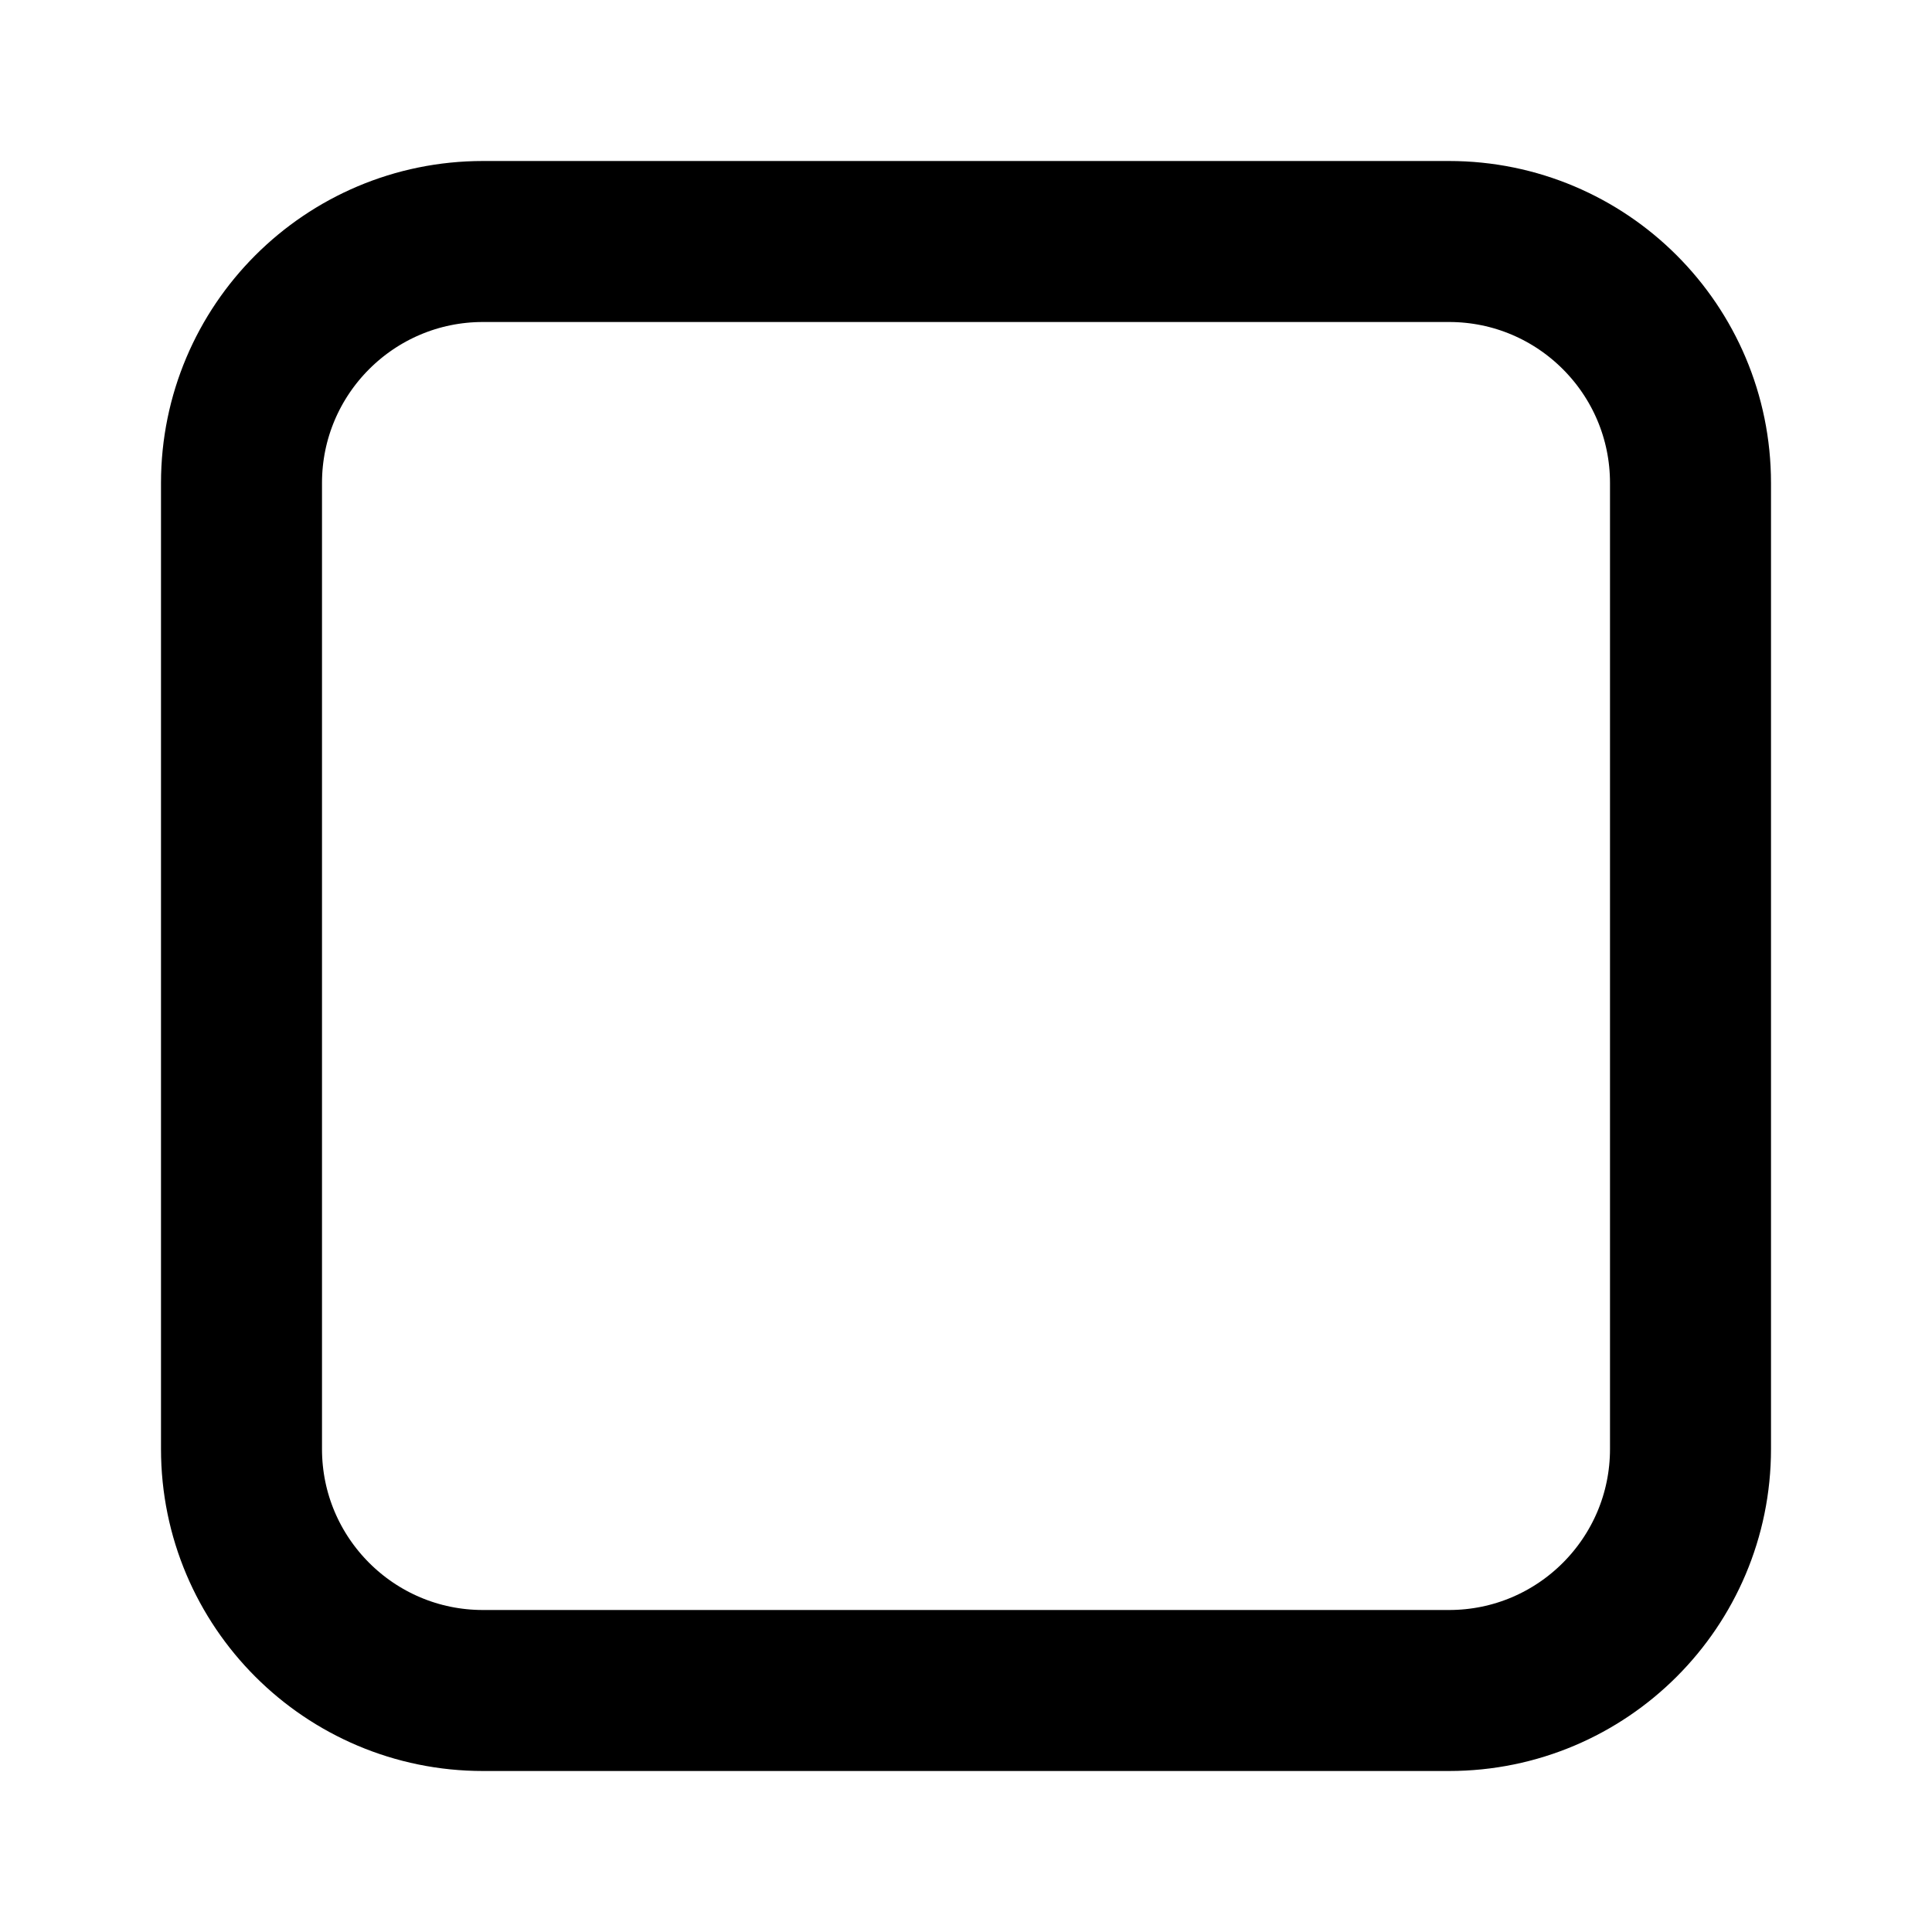
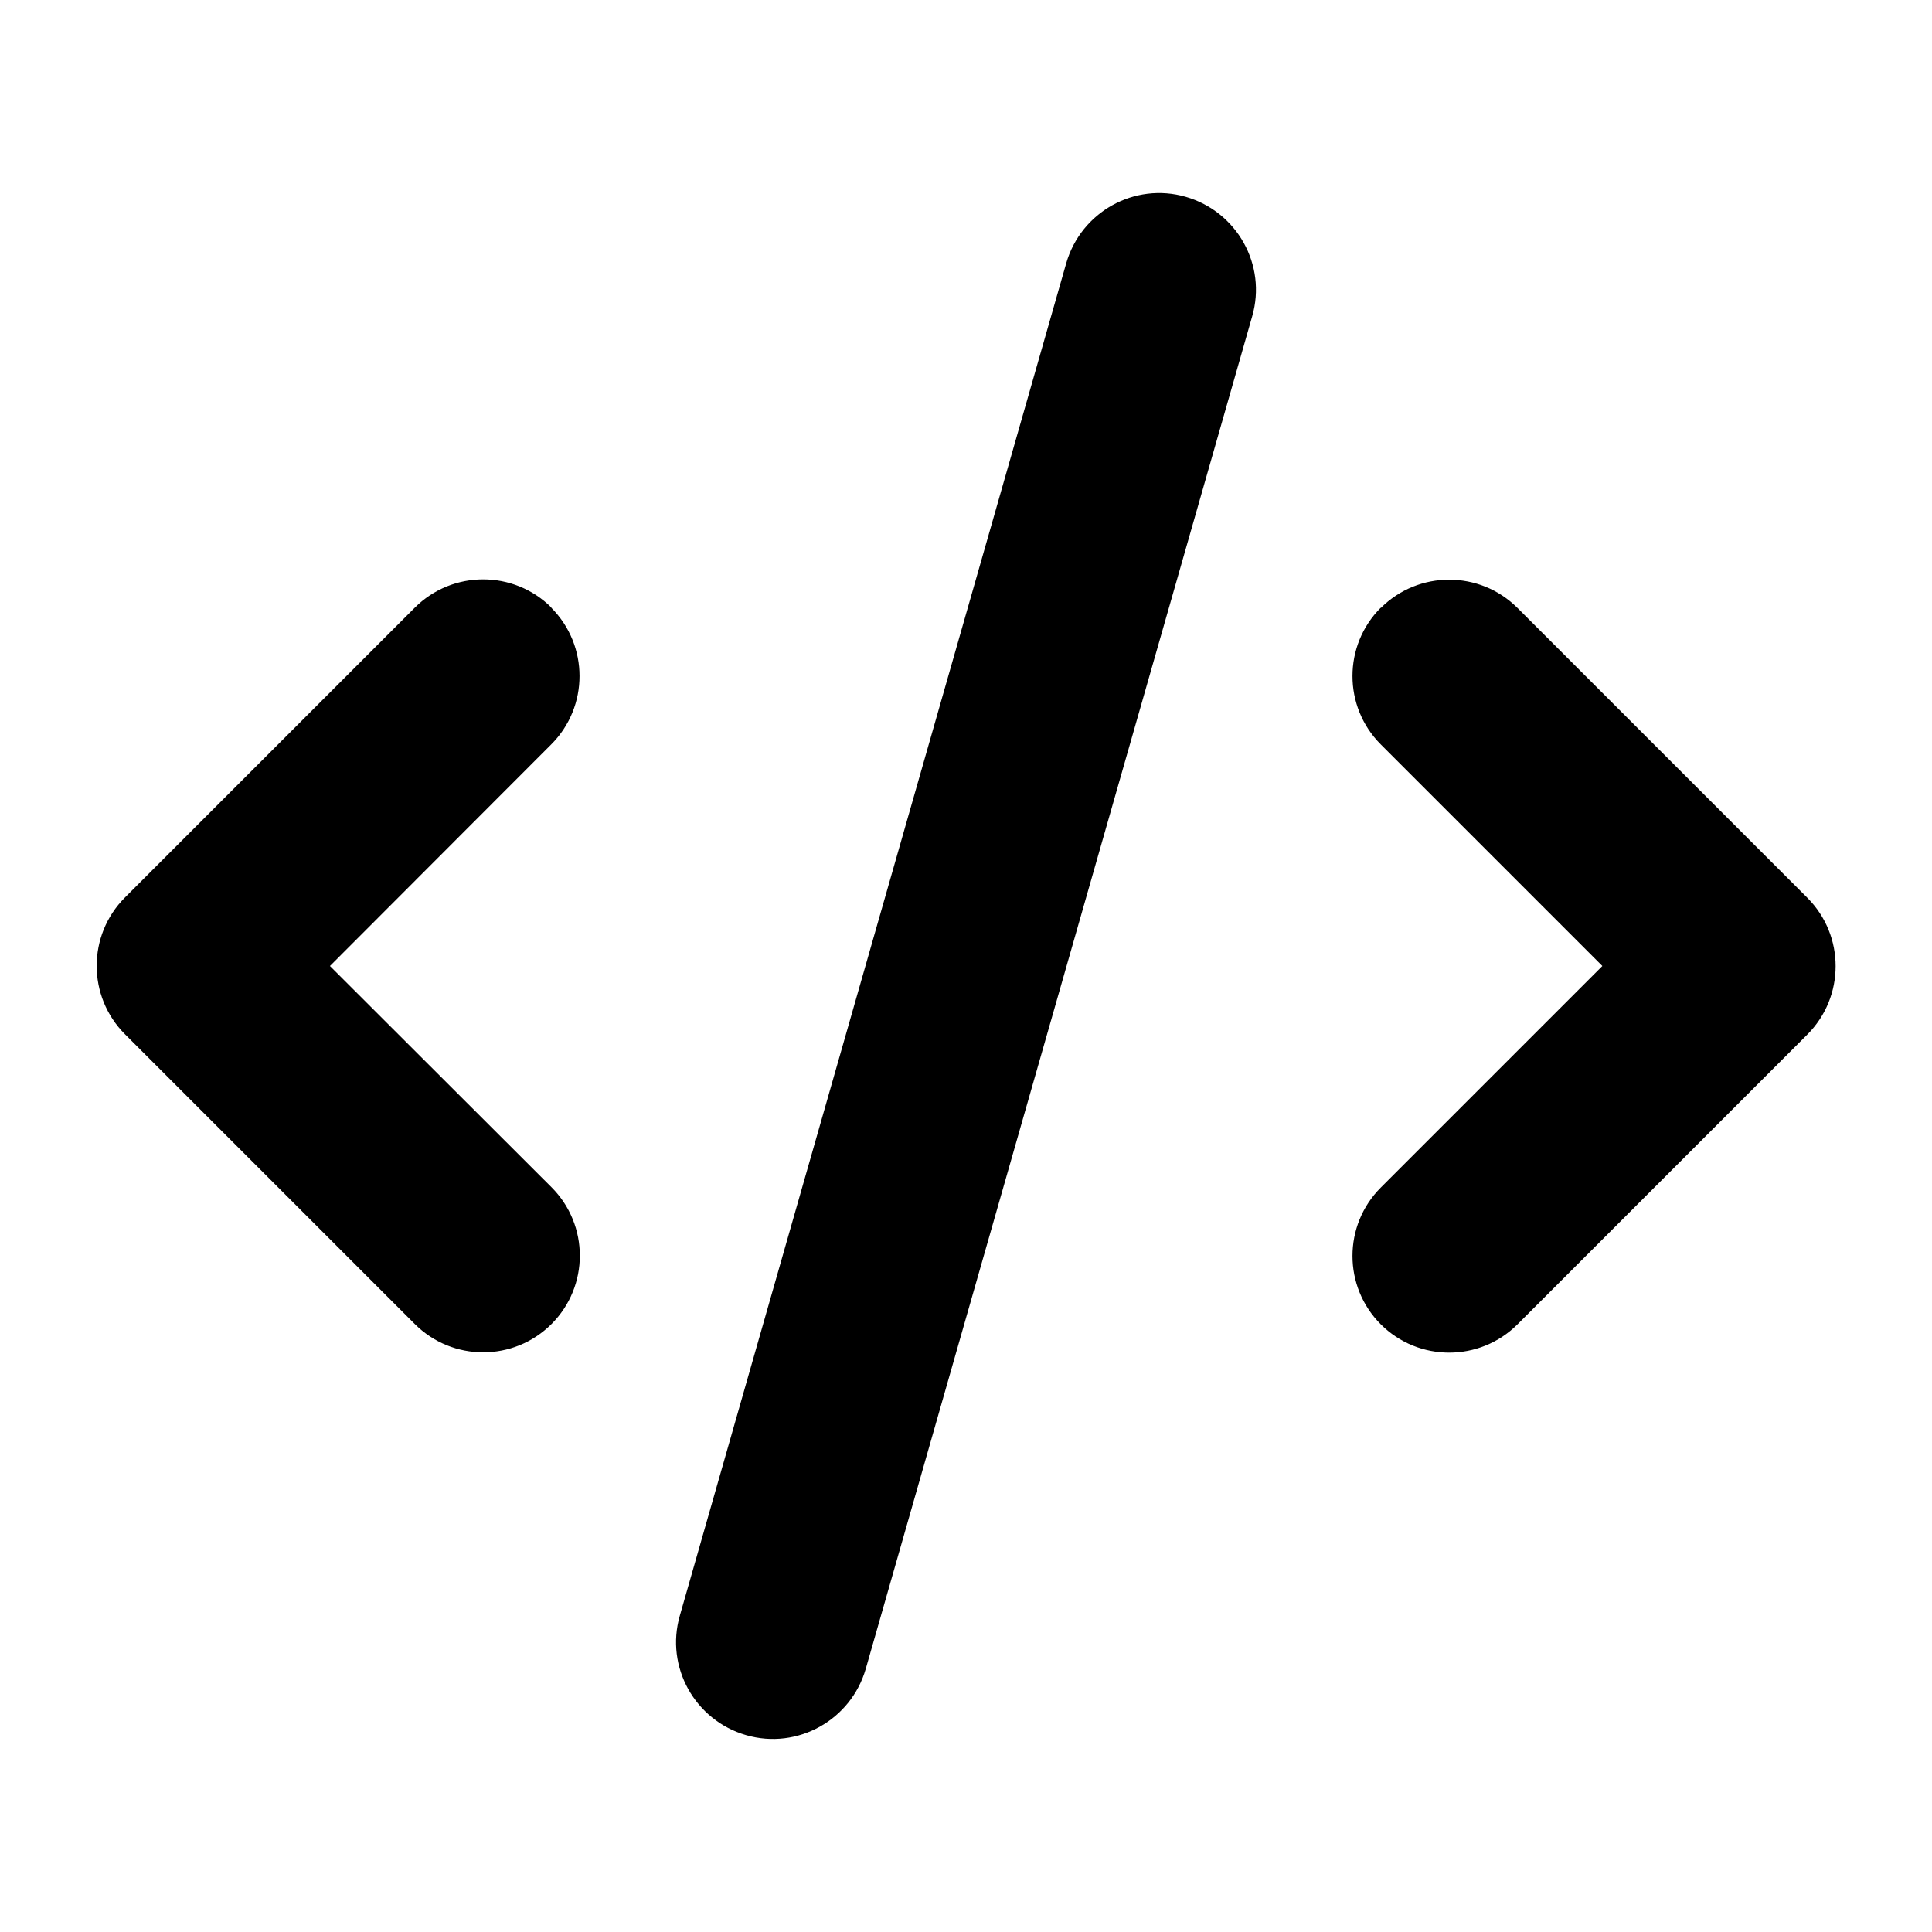
- <svg xmlns="http://www.w3.org/2000/svg" viewBox="0 0 24 24" width="24" height="24">
-   <rect x="3" y="3" width="18" height="18" rx="3" fill="none" stroke="currentColor" stroke-width="2" />
+ <svg xmlns="http://www.w3.org/2000/svg" viewBox="0 0 640 640">
+   <path d="M392.8 65.2C375.8 60.3 358.1 70.2 353.2 87.2L225.2 535.2C220.3 552.2 230.2 569.9 247.2 574.8C264.2 579.7 281.9 569.8 286.8 552.8L414.8 104.8C419.7 87.8 409.8 70.1 392.8 65.2zM457.4 201.3C444.9 213.8 444.9 234.1 457.4 246.6L530.8 320L457.4 393.4C444.9 405.9 444.9 426.2 457.4 438.7C469.9 451.2 490.2 451.2 502.7 438.7L598.7 342.7C611.2 330.2 611.2 309.9 598.7 297.4L502.7 201.4C490.2 188.9 469.9 188.9 457.4 201.4zM182.7 201.3C170.2 188.8 149.9 188.8 137.4 201.3L41.4 297.3C28.9 309.8 28.9 330.1 41.4 342.6L137.4 438.6C149.9 451.1 170.2 451.1 182.7 438.6C195.2 426.1 195.2 405.8 182.7 393.3L109.3 320L182.6 246.6C195.1 234.1 195.1 213.8 182.6 201.3z" />
</svg>
